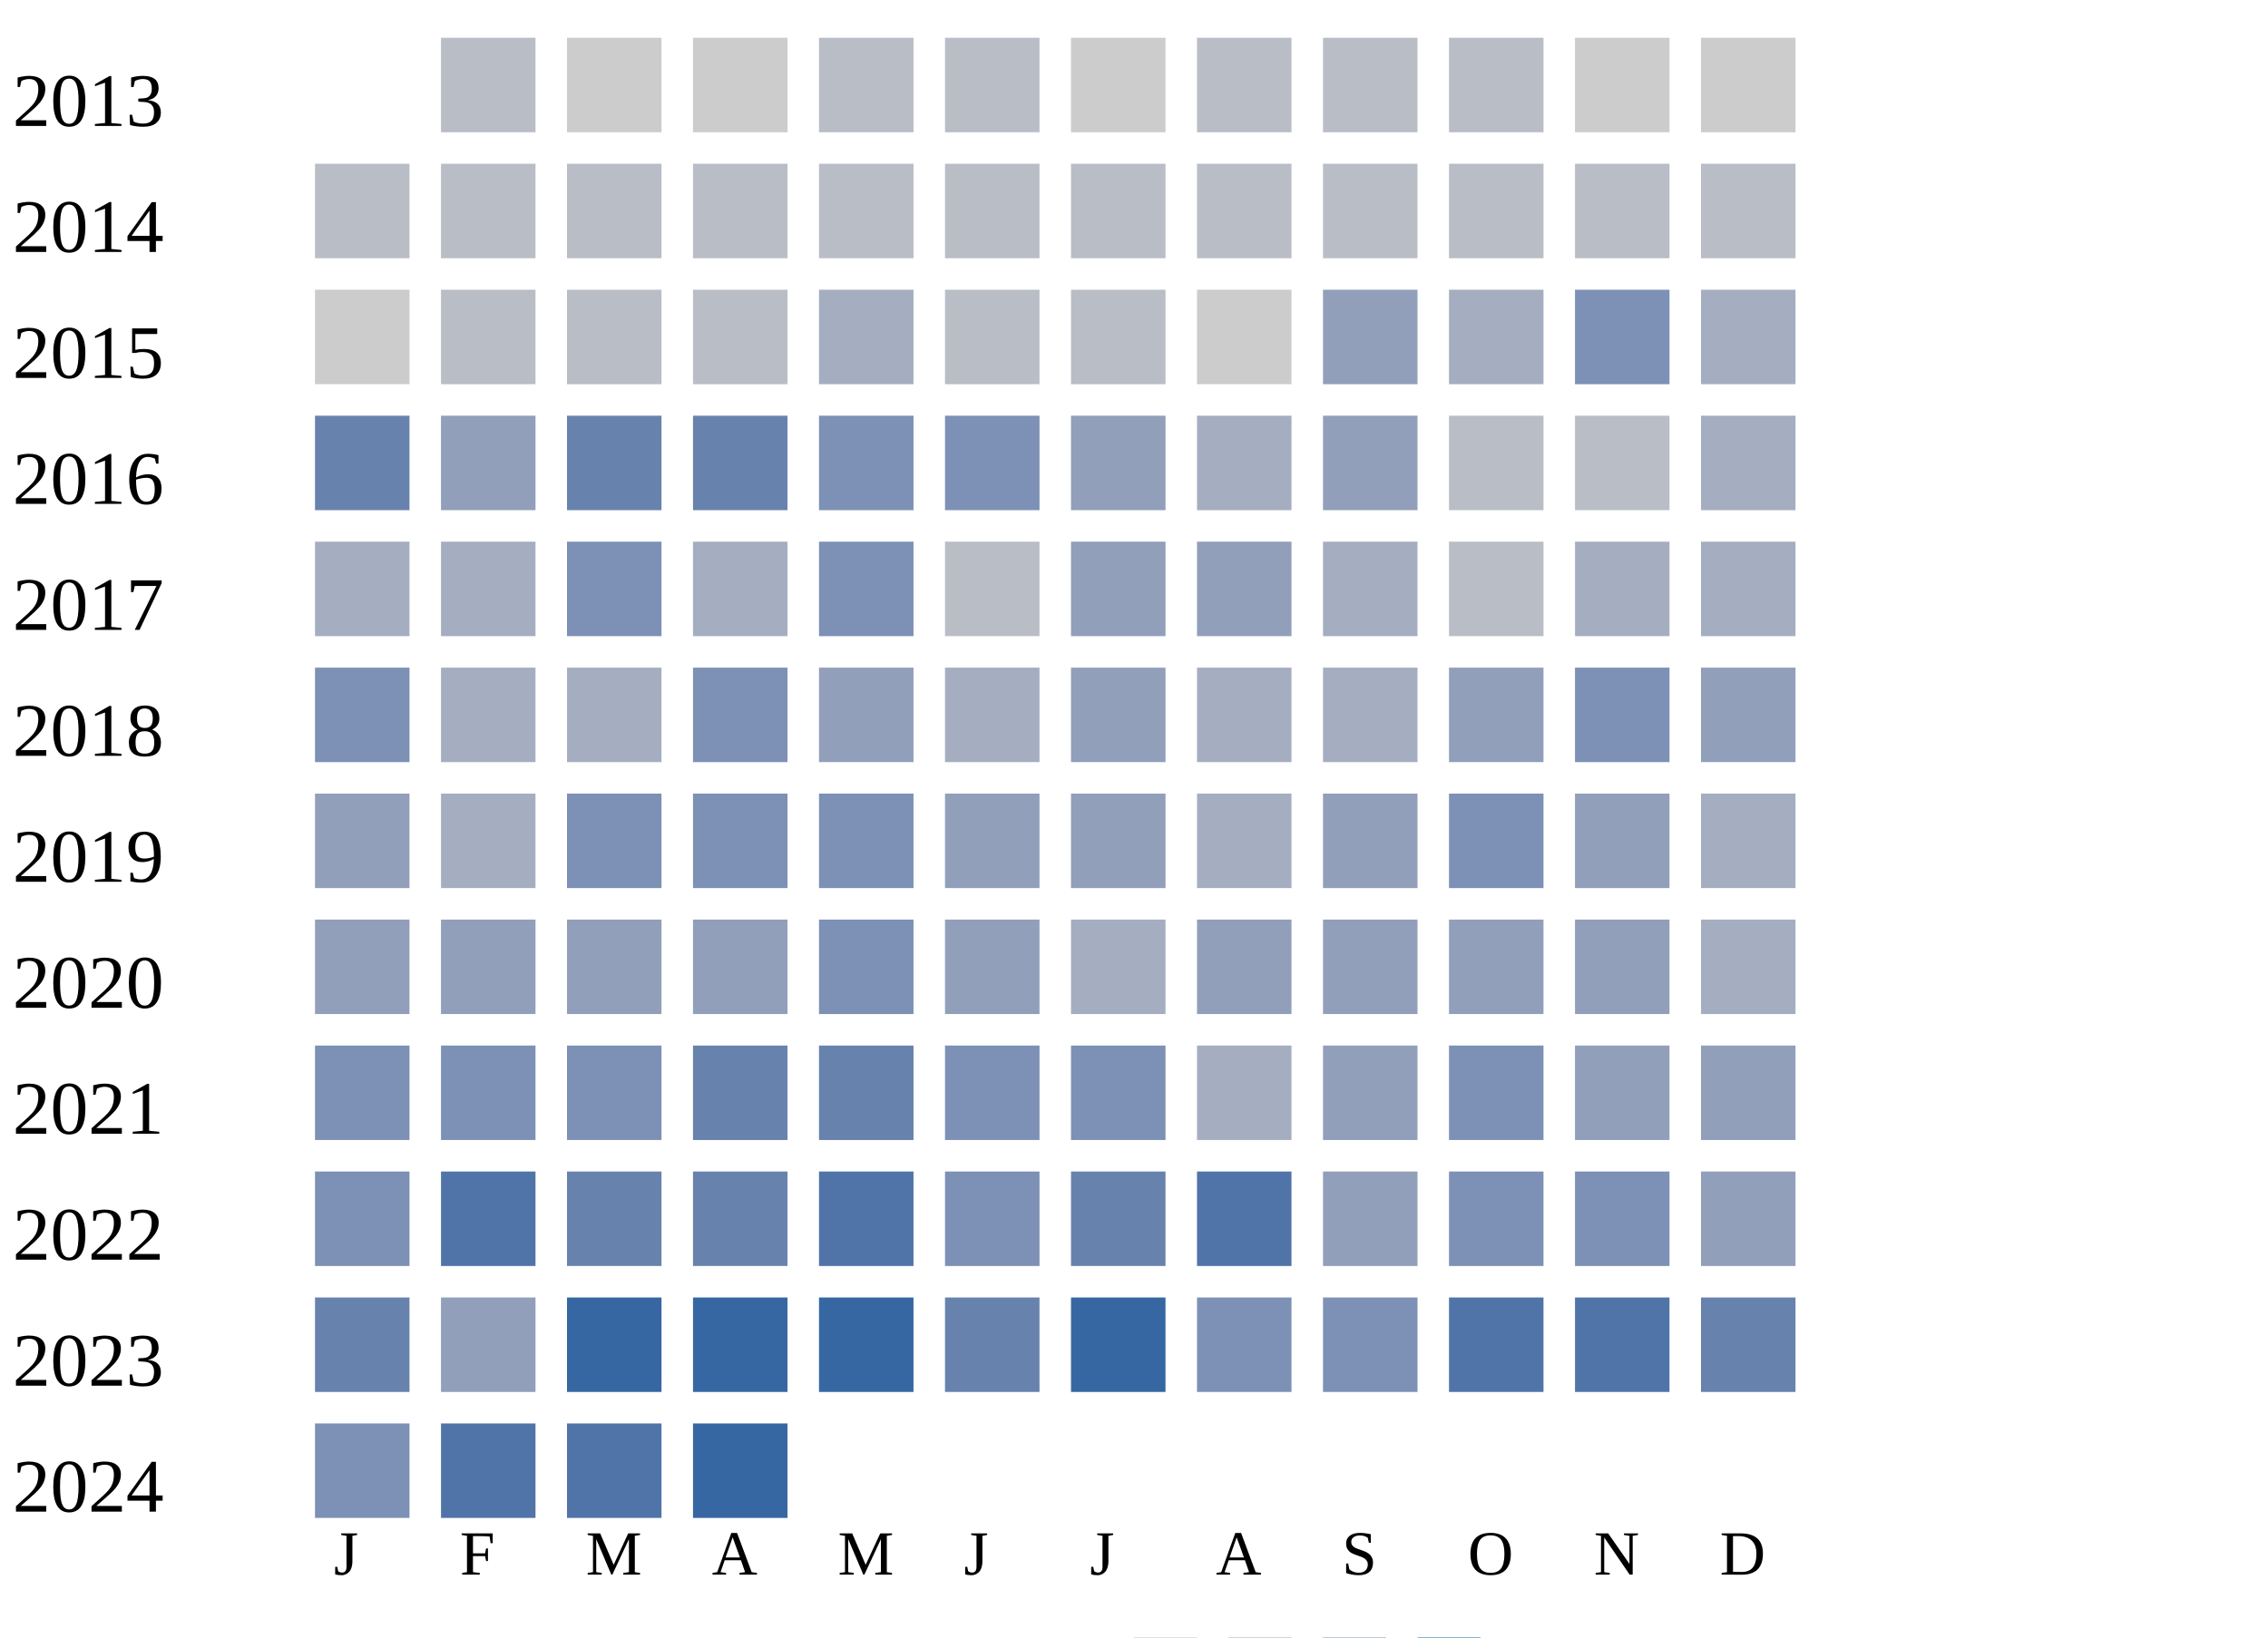
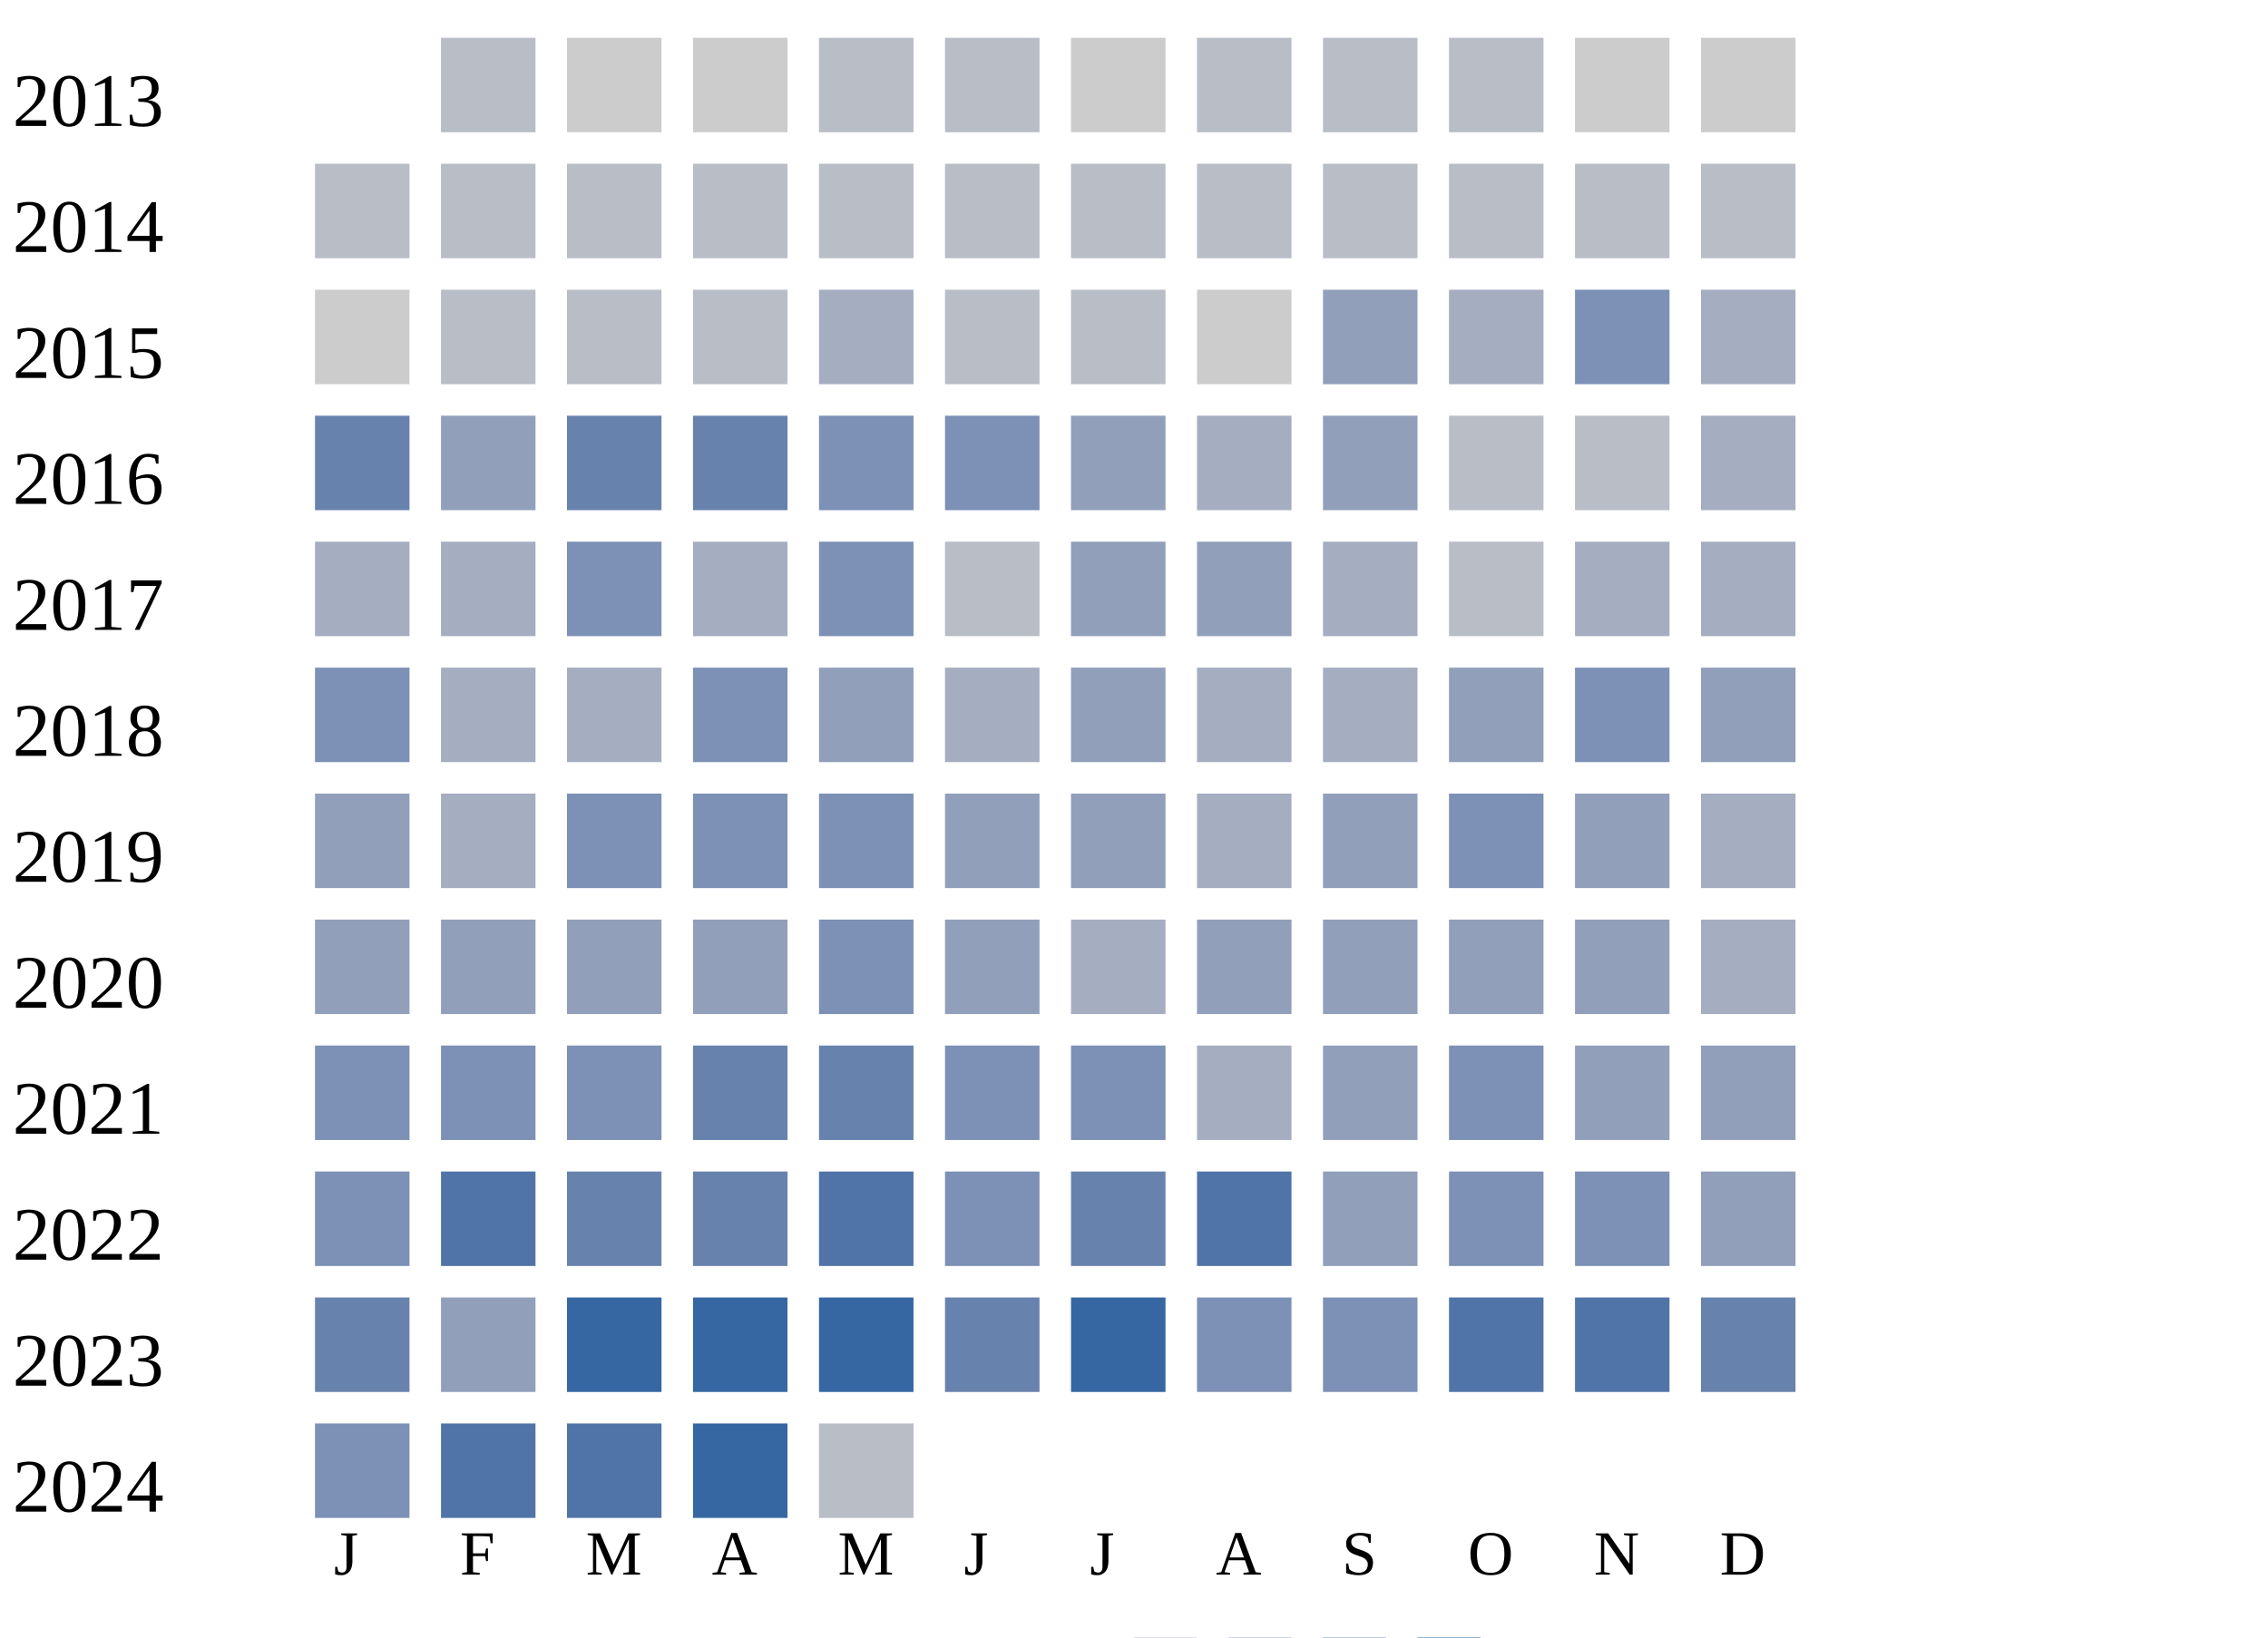
<svg xmlns="http://www.w3.org/2000/svg" width="360" height="260">
  <g transform="translate(0 0)">
    <text x="2" y="20">2013</text>
    <rect x="70" y="6" width="15" height="15" fill="#b9bdc6" />
    <rect x="90" y="6" width="15" height="15" fill="#cccccc" />
    <rect x="110" y="6" width="15" height="15" fill="#cccccc" />
    <rect x="130" y="6" width="15" height="15" fill="#b9bdc6" />
    <rect x="150" y="6" width="15" height="15" fill="#b9bdc6" />
    <rect x="170" y="6" width="15" height="15" fill="#cccccc" />
    <rect x="190" y="6" width="15" height="15" fill="#b9bdc6" />
    <rect x="210" y="6" width="15" height="15" fill="#b9bdc6" />
    <rect x="230" y="6" width="15" height="15" fill="#b9bdc6" />
    <rect x="250" y="6" width="15" height="15" fill="#cccccc" />
    <rect x="270" y="6" width="15" height="15" fill="#cccccc" />
  </g>
  <g transform="translate(0 20)">
    <text x="2" y="20">2014</text>
    <rect x="50" y="6" width="15" height="15" fill="#b9bdc6" />
    <rect x="70" y="6" width="15" height="15" fill="#b9bdc6" />
    <rect x="90" y="6" width="15" height="15" fill="#b9bdc6" />
    <rect x="110" y="6" width="15" height="15" fill="#b9bdc6" />
    <rect x="130" y="6" width="15" height="15" fill="#b9bdc6" />
    <rect x="150" y="6" width="15" height="15" fill="#b9bdc6" />
    <rect x="170" y="6" width="15" height="15" fill="#b9bdc6" />
    <rect x="190" y="6" width="15" height="15" fill="#b9bdc6" />
    <rect x="210" y="6" width="15" height="15" fill="#b9bdc6" />
    <rect x="230" y="6" width="15" height="15" fill="#b9bdc6" />
    <rect x="250" y="6" width="15" height="15" fill="#b9bdc6" />
    <rect x="270" y="6" width="15" height="15" fill="#b9bdc6" />
  </g>
  <g transform="translate(0 40)">
    <text x="2" y="20">2015</text>
    <rect x="50" y="6" width="15" height="15" fill="#cccccc" />
    <rect x="70" y="6" width="15" height="15" fill="#b9bdc6" />
    <rect x="90" y="6" width="15" height="15" fill="#b9bdc6" />
    <rect x="110" y="6" width="15" height="15" fill="#b9bdc6" />
    <rect x="130" y="6" width="15" height="15" fill="#a5aec0" />
    <rect x="150" y="6" width="15" height="15" fill="#b9bdc6" />
    <rect x="170" y="6" width="15" height="15" fill="#b9bdc6" />
    <rect x="190" y="6" width="15" height="15" fill="#cccccc" />
    <rect x="210" y="6" width="15" height="15" fill="#919fba" />
    <rect x="230" y="6" width="15" height="15" fill="#a5aec0" />
    <rect x="250" y="6" width="15" height="15" fill="#7d90b5" />
    <rect x="270" y="6" width="15" height="15" fill="#a5aec0" />
  </g>
  <g transform="translate(0 60)">
    <text x="2" y="20">2016</text>
    <rect x="50" y="6" width="15" height="15" fill="#6882ae" />
    <rect x="70" y="6" width="15" height="15" fill="#919fba" />
    <rect x="90" y="6" width="15" height="15" fill="#6882ae" />
    <rect x="110" y="6" width="15" height="15" fill="#6882ae" />
    <rect x="130" y="6" width="15" height="15" fill="#7d90b5" />
    <rect x="150" y="6" width="15" height="15" fill="#7d90b5" />
    <rect x="170" y="6" width="15" height="15" fill="#919fba" />
    <rect x="190" y="6" width="15" height="15" fill="#a5aec0" />
    <rect x="210" y="6" width="15" height="15" fill="#919fba" />
    <rect x="230" y="6" width="15" height="15" fill="#b9bdc6" />
    <rect x="250" y="6" width="15" height="15" fill="#b9bdc6" />
    <rect x="270" y="6" width="15" height="15" fill="#a5aec0" />
  </g>
  <g transform="translate(0 80)">
    <text x="2" y="20">2017</text>
    <rect x="50" y="6" width="15" height="15" fill="#a5aec0" />
    <rect x="70" y="6" width="15" height="15" fill="#a5aec0" />
    <rect x="90" y="6" width="15" height="15" fill="#7d90b5" />
    <rect x="110" y="6" width="15" height="15" fill="#a5aec0" />
    <rect x="130" y="6" width="15" height="15" fill="#7d90b5" />
    <rect x="150" y="6" width="15" height="15" fill="#b9bdc6" />
    <rect x="170" y="6" width="15" height="15" fill="#919fba" />
    <rect x="190" y="6" width="15" height="15" fill="#919fba" />
    <rect x="210" y="6" width="15" height="15" fill="#a5aec0" />
    <rect x="230" y="6" width="15" height="15" fill="#b9bdc6" />
    <rect x="250" y="6" width="15" height="15" fill="#a5aec0" />
    <rect x="270" y="6" width="15" height="15" fill="#a5aec0" />
  </g>
  <g transform="translate(0 100)">
    <text x="2" y="20">2018</text>
    <rect x="50" y="6" width="15" height="15" fill="#7d90b5" />
    <rect x="70" y="6" width="15" height="15" fill="#a5aec0" />
    <rect x="90" y="6" width="15" height="15" fill="#a5aec0" />
    <rect x="110" y="6" width="15" height="15" fill="#7d90b5" />
    <rect x="130" y="6" width="15" height="15" fill="#919fba" />
    <rect x="150" y="6" width="15" height="15" fill="#a5aec0" />
    <rect x="170" y="6" width="15" height="15" fill="#919fba" />
    <rect x="190" y="6" width="15" height="15" fill="#a5aec0" />
    <rect x="210" y="6" width="15" height="15" fill="#a5aec0" />
    <rect x="230" y="6" width="15" height="15" fill="#919fba" />
    <rect x="250" y="6" width="15" height="15" fill="#7d90b5" />
    <rect x="270" y="6" width="15" height="15" fill="#919fba" />
  </g>
  <g transform="translate(0 120)">
    <text x="2" y="20">2019</text>
    <rect x="50" y="6" width="15" height="15" fill="#919fba" />
    <rect x="70" y="6" width="15" height="15" fill="#a5aec0" />
    <rect x="90" y="6" width="15" height="15" fill="#7d90b5" />
    <rect x="110" y="6" width="15" height="15" fill="#7d90b5" />
    <rect x="130" y="6" width="15" height="15" fill="#7d90b5" />
    <rect x="150" y="6" width="15" height="15" fill="#919fba" />
    <rect x="170" y="6" width="15" height="15" fill="#919fba" />
    <rect x="190" y="6" width="15" height="15" fill="#a5aec0" />
    <rect x="210" y="6" width="15" height="15" fill="#919fba" />
    <rect x="230" y="6" width="15" height="15" fill="#7d90b5" />
    <rect x="250" y="6" width="15" height="15" fill="#919fba" />
    <rect x="270" y="6" width="15" height="15" fill="#a5aec0" />
  </g>
  <g transform="translate(0 140)">
    <text x="2" y="20">2020</text>
    <rect x="50" y="6" width="15" height="15" fill="#919fba" />
    <rect x="70" y="6" width="15" height="15" fill="#919fba" />
    <rect x="90" y="6" width="15" height="15" fill="#919fba" />
    <rect x="110" y="6" width="15" height="15" fill="#919fba" />
    <rect x="130" y="6" width="15" height="15" fill="#7d90b5" />
    <rect x="150" y="6" width="15" height="15" fill="#919fba" />
    <rect x="170" y="6" width="15" height="15" fill="#a5aec0" />
    <rect x="190" y="6" width="15" height="15" fill="#919fba" />
    <rect x="210" y="6" width="15" height="15" fill="#919fba" />
    <rect x="230" y="6" width="15" height="15" fill="#919fba" />
    <rect x="250" y="6" width="15" height="15" fill="#919fba" />
    <rect x="270" y="6" width="15" height="15" fill="#a5aec0" />
  </g>
  <g transform="translate(0 160)">
    <text x="2" y="20">2021</text>
    <rect x="50" y="6" width="15" height="15" fill="#7d90b5" />
    <rect x="70" y="6" width="15" height="15" fill="#7d90b5" />
    <rect x="90" y="6" width="15" height="15" fill="#7d90b5" />
    <rect x="110" y="6" width="15" height="15" fill="#6882ae" />
    <rect x="130" y="6" width="15" height="15" fill="#6882ae" />
    <rect x="150" y="6" width="15" height="15" fill="#7d90b5" />
    <rect x="170" y="6" width="15" height="15" fill="#7d90b5" />
    <rect x="190" y="6" width="15" height="15" fill="#a5aec0" />
    <rect x="210" y="6" width="15" height="15" fill="#919fba" />
    <rect x="230" y="6" width="15" height="15" fill="#7d90b5" />
    <rect x="250" y="6" width="15" height="15" fill="#919fba" />
    <rect x="270" y="6" width="15" height="15" fill="#919fba" />
  </g>
  <g transform="translate(0 180)">
    <text x="2" y="20">2022</text>
    <rect x="50" y="6" width="15" height="15" fill="#7d90b5" />
    <rect x="70" y="6" width="15" height="15" fill="#5174a8" />
    <rect x="90" y="6" width="15" height="15" fill="#6882ae" />
    <rect x="110" y="6" width="15" height="15" fill="#6882ae" />
    <rect x="130" y="6" width="15" height="15" fill="#5174a8" />
    <rect x="150" y="6" width="15" height="15" fill="#7d90b5" />
    <rect x="170" y="6" width="15" height="15" fill="#6882ae" />
    <rect x="190" y="6" width="15" height="15" fill="#5174a8" />
    <rect x="210" y="6" width="15" height="15" fill="#919fba" />
    <rect x="230" y="6" width="15" height="15" fill="#7d90b5" />
    <rect x="250" y="6" width="15" height="15" fill="#7d90b5" />
    <rect x="270" y="6" width="15" height="15" fill="#919fba" />
  </g>
  <g transform="translate(0 200)">
    <text x="2" y="20">2023</text>
    <rect x="50" y="6" width="15" height="15" fill="#6882ae" />
    <rect x="70" y="6" width="15" height="15" fill="#919fba" />
    <rect x="90" y="6" width="15" height="15" fill="#3667a2" />
    <rect x="110" y="6" width="15" height="15" fill="#3667a2" />
    <rect x="130" y="6" width="15" height="15" fill="#3667a2" />
    <rect x="150" y="6" width="15" height="15" fill="#6882ae" />
    <rect x="170" y="6" width="15" height="15" fill="#3667a2" />
    <rect x="190" y="6" width="15" height="15" fill="#7d90b5" />
    <rect x="210" y="6" width="15" height="15" fill="#7d90b5" />
    <rect x="230" y="6" width="15" height="15" fill="#5174a8" />
    <rect x="250" y="6" width="15" height="15" fill="#5174a8" />
    <rect x="270" y="6" width="15" height="15" fill="#6882ae" />
  </g>
  <g transform="translate(0 220)">
    <text x="2" y="20">2024</text>
    <rect x="50" y="6" width="15" height="15" fill="#7d90b5" />
    <rect x="70" y="6" width="15" height="15" fill="#5174a8" />
    <rect x="90" y="6" width="15" height="15" fill="#5174a8" />
    <rect x="110" y="6" width="15" height="15" fill="#3667a2" />
+     <rect x="130" y="6" width="15" height="15" fill="#b9bdc6" />
  </g>
  <text style="font-size: 10px; text-align: center" x="53" y="250">J</text>
  <text style="font-size: 10px; text-align: center" x="73" y="250">F</text>
  <text style="font-size: 10px; text-align: center" x="93" y="250">M</text>
  <text style="font-size: 10px; text-align: center" x="113" y="250">A</text>
  <text style="font-size: 10px; text-align: center" x="133" y="250">M</text>
  <text style="font-size: 10px; text-align: center" x="153" y="250">J</text>
  <text style="font-size: 10px; text-align: center" x="173" y="250">J</text>
  <text style="font-size: 10px; text-align: center" x="193" y="250">A</text>
  <text style="font-size: 10px; text-align: center" x="213" y="250">S</text>
  <text style="font-size: 10px; text-align: center" x="233" y="250">O</text>
  <text style="font-size: 10px; text-align: center" x="253" y="250">N</text>
  <text style="font-size: 10px; text-align: center" x="273" y="250">D</text>
  <text style="font-size: 10px;" x="155" y="269">Less</text>
  <rect fill="#b9bdc6" width="10" height="10" x="180" y="260" />
  <rect fill="#919fba" width="10" height="10" x="195" y="260" />
  <rect fill="#6882ae" width="10" height="10" x="210" y="260" />
  <rect fill="#005a9c" width="10" height="10" x="225" y="260" />
  <text x="240" y="269" style="font-size: 10px;">More</text>
</svg>
